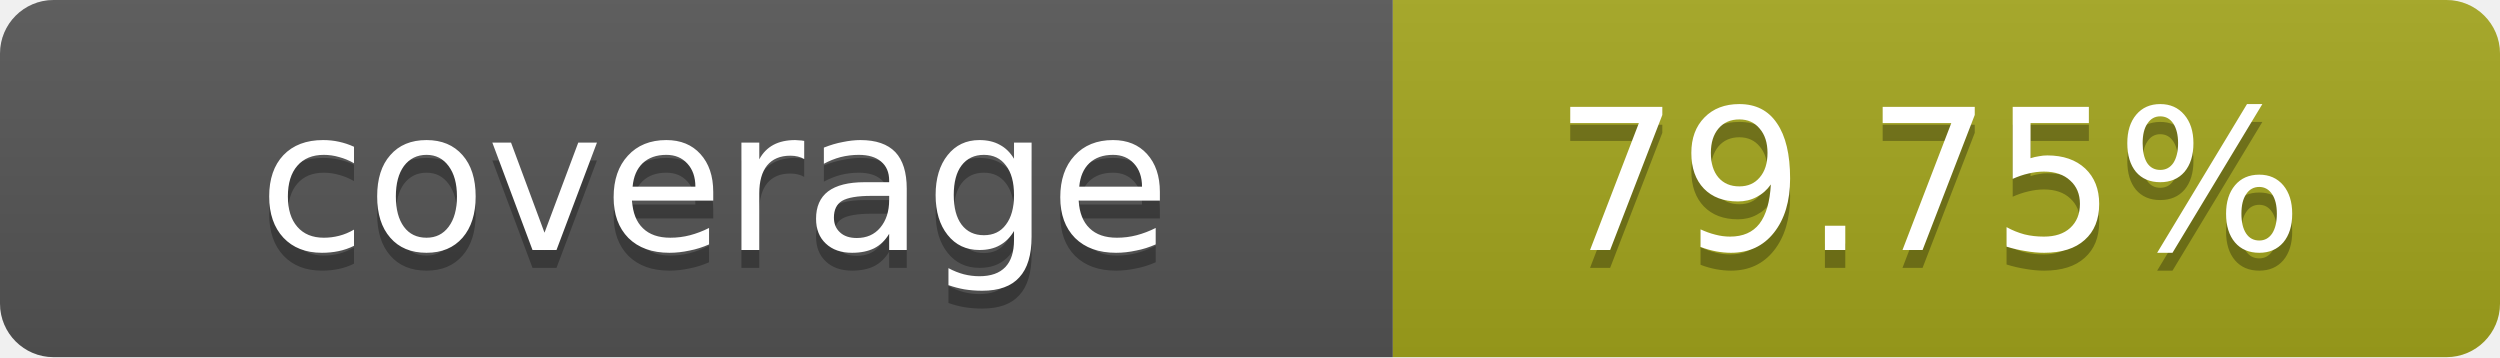
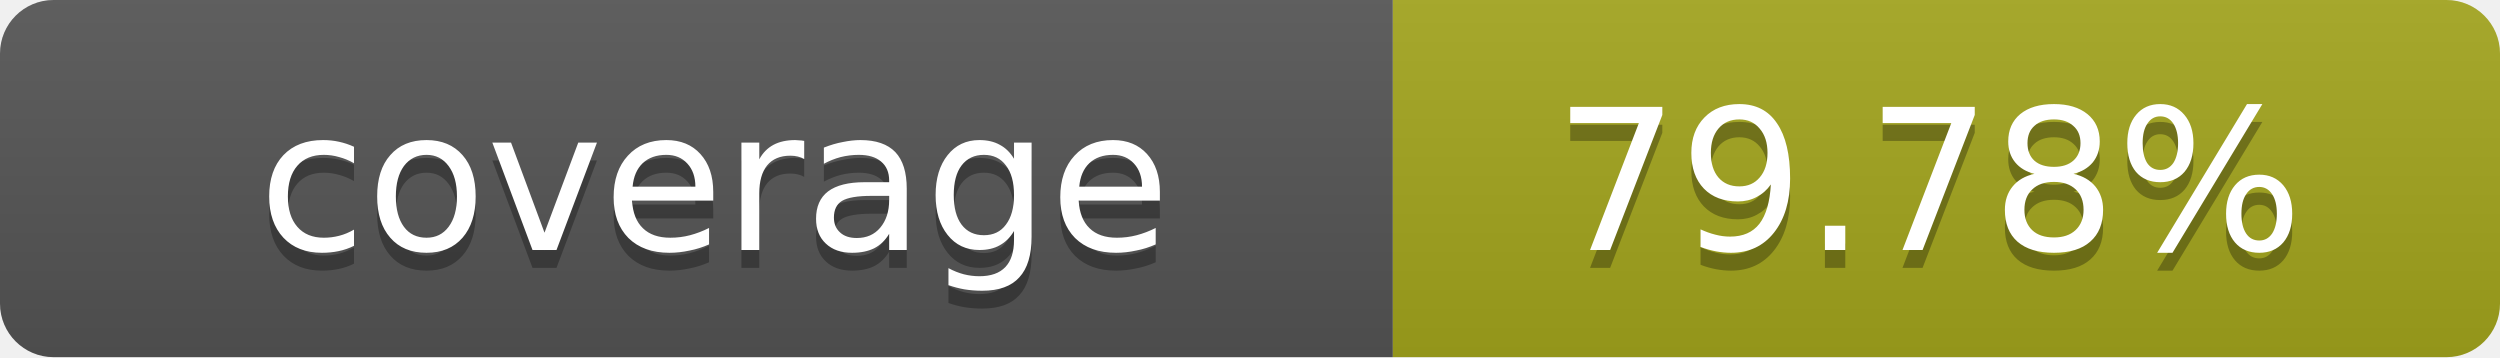
- <svg xmlns="http://www.w3.org/2000/svg" width="140" height="20" role="img" aria-label="coverage: 79.75%">
+ <svg xmlns="http://www.w3.org/2000/svg" width="140" height="20" role="img" aria-label="coverage: 79.78%">
  <linearGradient id="s" x2="0" y2="100%">
    <stop offset="0" stop-color="#bbb" stop-opacity=".1" />
    <stop offset="1" stop-opacity=".1" />
  </linearGradient>
  <clipPath id="r">
    <rect width="140" height="20" rx="3" fill="#fff" />
  </clipPath>
  <g clip-path="url(#r)">
    <rect width="78" height="20" fill="#555" />
    <rect x="78" width="62" height="20" fill="#a4a61d" />
    <rect width="140" height="20" fill="url(#s)" />
  </g>
  <g fill="#fff" text-anchor="middle" font-family="Verdana,Geneva,DejaVu Sans,sans-serif" text-rendering="geometricPrecision" font-size="11">
    <text x="40" y="15" fill="#010101" fill-opacity=".3">coverage</text>
    <text x="40" y="14">coverage</text>
-     <text x="108" y="15" fill="#010101" fill-opacity=".3">79.75%</text>
-     <text x="108" y="14">79.75%</text>
+     <text x="108" y="15" fill="#010101" fill-opacity=".3">79.78%</text>
+     <text x="108" y="14">79.78%</text>
  </g>
</svg>
